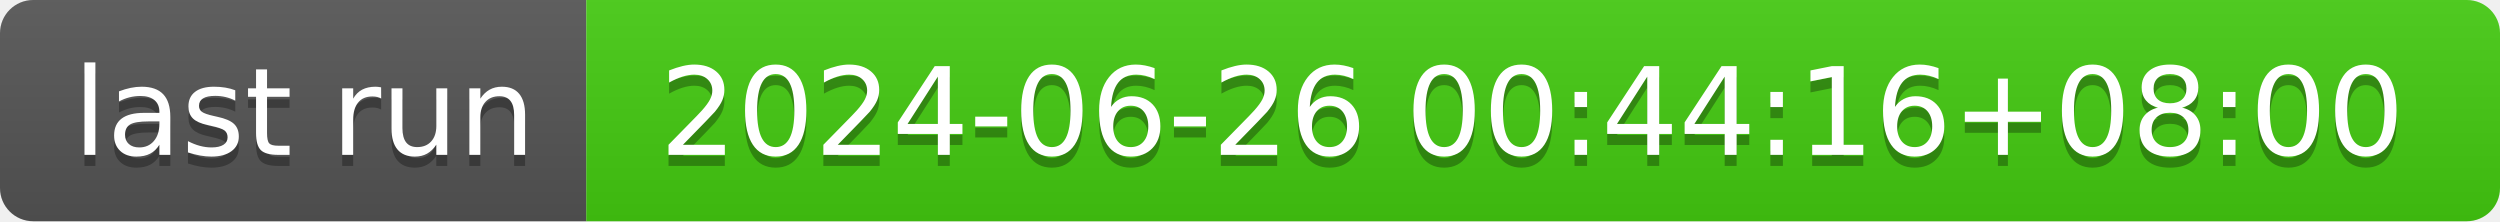
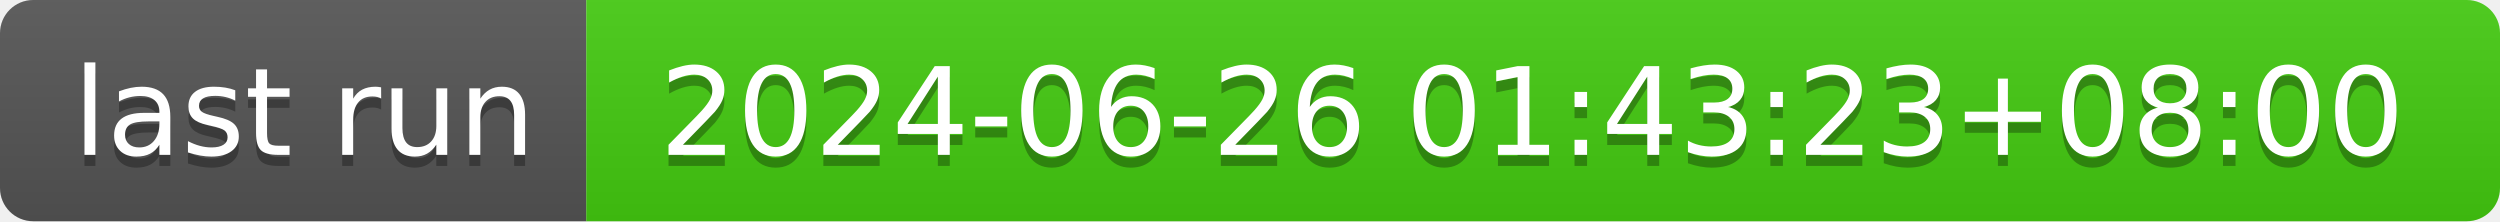
- <svg xmlns="http://www.w3.org/2000/svg" width="226" height="20" role="img" aria-label="last run: 2024-06-26 00:44:16+08:00">
+ <svg xmlns="http://www.w3.org/2000/svg" width="226" height="20" role="img" aria-label="last run: 2024-06-26 01:43:23+08:00">
  <linearGradient id="s" x2="0" y2="100%">
    <stop offset="0" stop-color="#bbb" stop-opacity=".1" />
    <stop offset="1" stop-opacity=".1" />
  </linearGradient>
  <clipPath id="r">
    <rect width="226" height="20" rx="3" fill="#fff" />
  </clipPath>
  <g clip-path="url(#r)">
    <rect width="53" height="20" fill="#555" />
    <rect x="53" width="173" height="20" fill="#4c1" />
    <rect width="226" height="20" fill="url(#s)" />
  </g>
  <g fill="#fff" text-anchor="middle" font-family="Verdana,Geneva,DejaVu Sans,sans-serif" text-rendering="geometricPrecision" font-size="110">
    <text aria-hidden="true" x="275" y="150" fill="#010101" fill-opacity=".3" transform="scale(.1)" textLength="430">last run</text>
    <text x="275" y="140" transform="scale(.1)" fill="#fff" textLength="430">last run</text>
-     <text aria-hidden="true" x="1385" y="150" fill="#010101" fill-opacity=".3" transform="scale(.1)" textLength="1630">2024-06-26 00:44:16+08:00</text>
-     <text x="1385" y="140" transform="scale(.1)" fill="#fff" textLength="1630">2024-06-26 00:44:16+08:00</text>
+     <text aria-hidden="true" x="1385" y="150" fill="#010101" fill-opacity=".3" transform="scale(.1)" textLength="1630">2024-06-26 01:43:23+08:00</text>
+     <text x="1385" y="140" transform="scale(.1)" fill="#fff" textLength="1630">2024-06-26 01:43:23+08:00</text>
  </g>
</svg>
